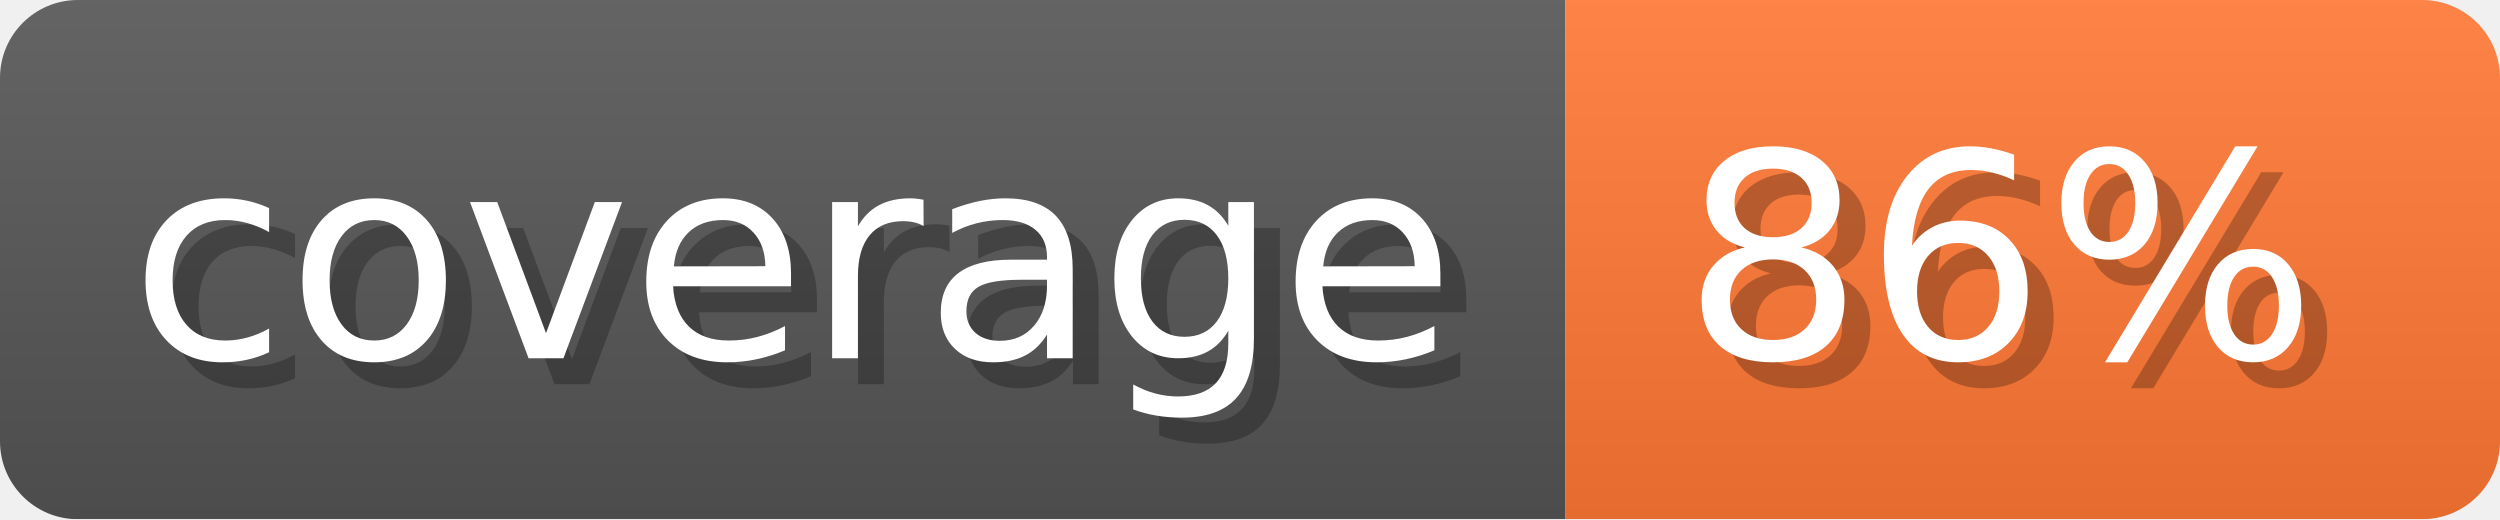
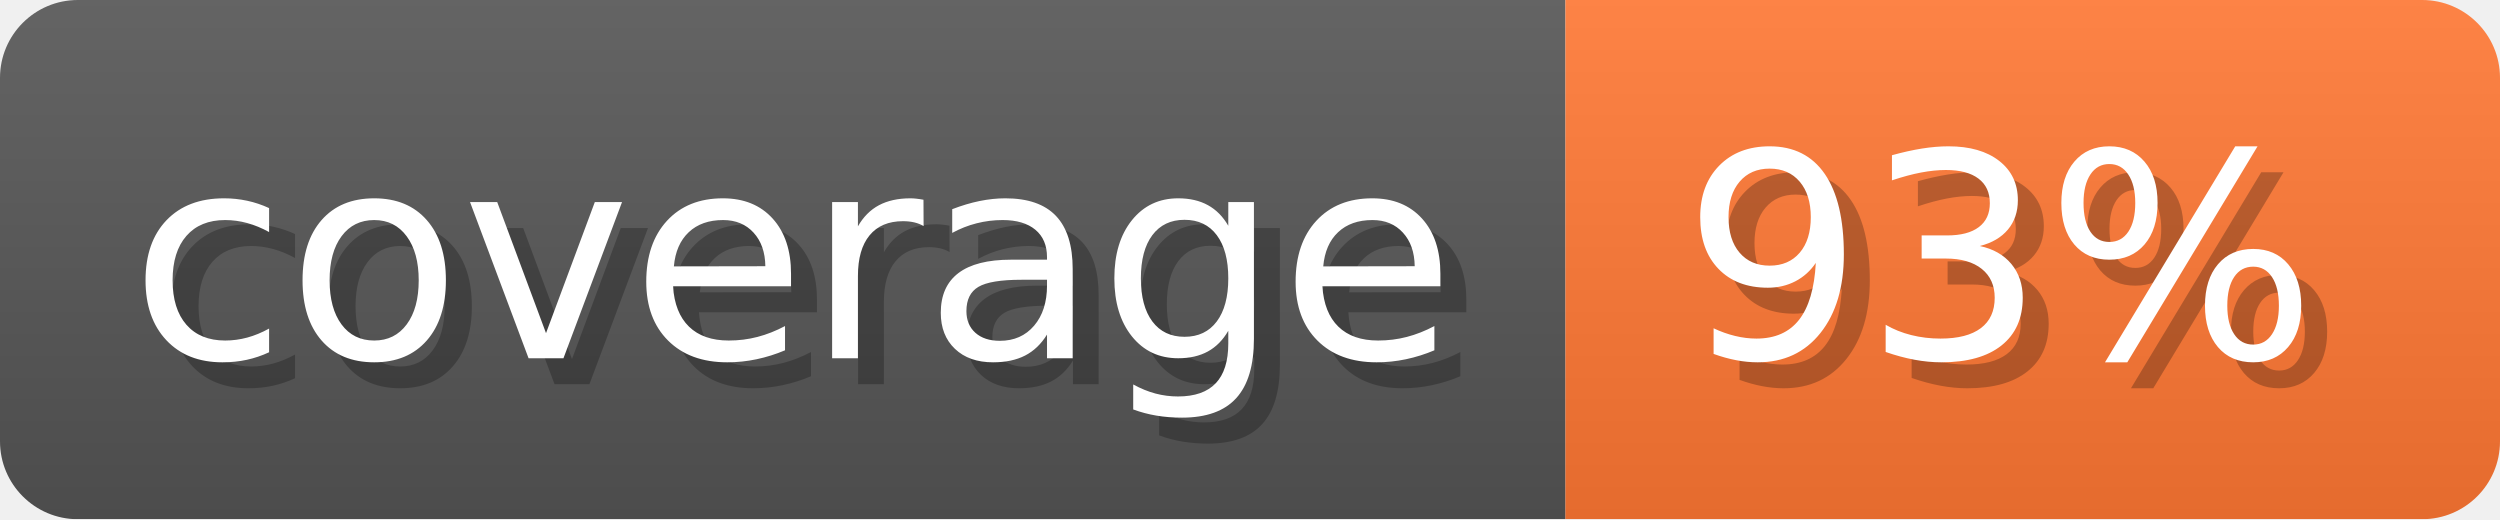
- <svg xmlns="http://www.w3.org/2000/svg" width="96.3" height="20" viewBox="0 0 963 200" role="img" aria-label="coverage: 86%">
-   <linearGradient id="gORKE" x2="0" y2="100%">
+ <svg xmlns="http://www.w3.org/2000/svg" width="96.3" height="20" viewBox="0 0 963 200" role="img" aria-label="coverage: 93%">
+   <linearGradient id="FpFDY" x2="0" y2="100%">
    <stop offset="0" stop-opacity=".1" stop-color="#EEE" />
    <stop offset="1" stop-opacity=".1" />
  </linearGradient>
-   <mask id="fHBDr">
+   <mask id="lCsIo">
    <rect width="963" height="200" rx="30" fill="#FFF" />
  </mask>
-   <g mask="url(#fHBDr)">
+   <g mask="url(#lCsIo)">
    <rect width="603" height="200" fill="#555" />
    <rect width="360" height="200" fill="#F73" x="603" />
-     <rect width="963" height="200" fill="url(#gORKE)" />
+     <rect width="963" height="200" fill="url(#FpFDY)" />
  </g>
  <g aria-hidden="true" text-anchor="start" font-family="Verdana,DejaVu Sans,sans-serif" font-size="110">
    <text x="60" y="148" textLength="503" fill="#000" opacity="0.25">coverage</text>
    <text x="50" y="138" textLength="503" fill="#fff">coverage</text>
-     <text x="658" y="148" textLength="260" fill="#000" opacity="0.25">86%</text>
-     <text x="648" y="138" textLength="260" fill="#fff">86%</text>
+     <text x="658" y="148" textLength="260" fill="#000" opacity="0.25">93%</text>
+     <text x="648" y="138" textLength="260" fill="#fff">93%</text>
  </g>
</svg>
